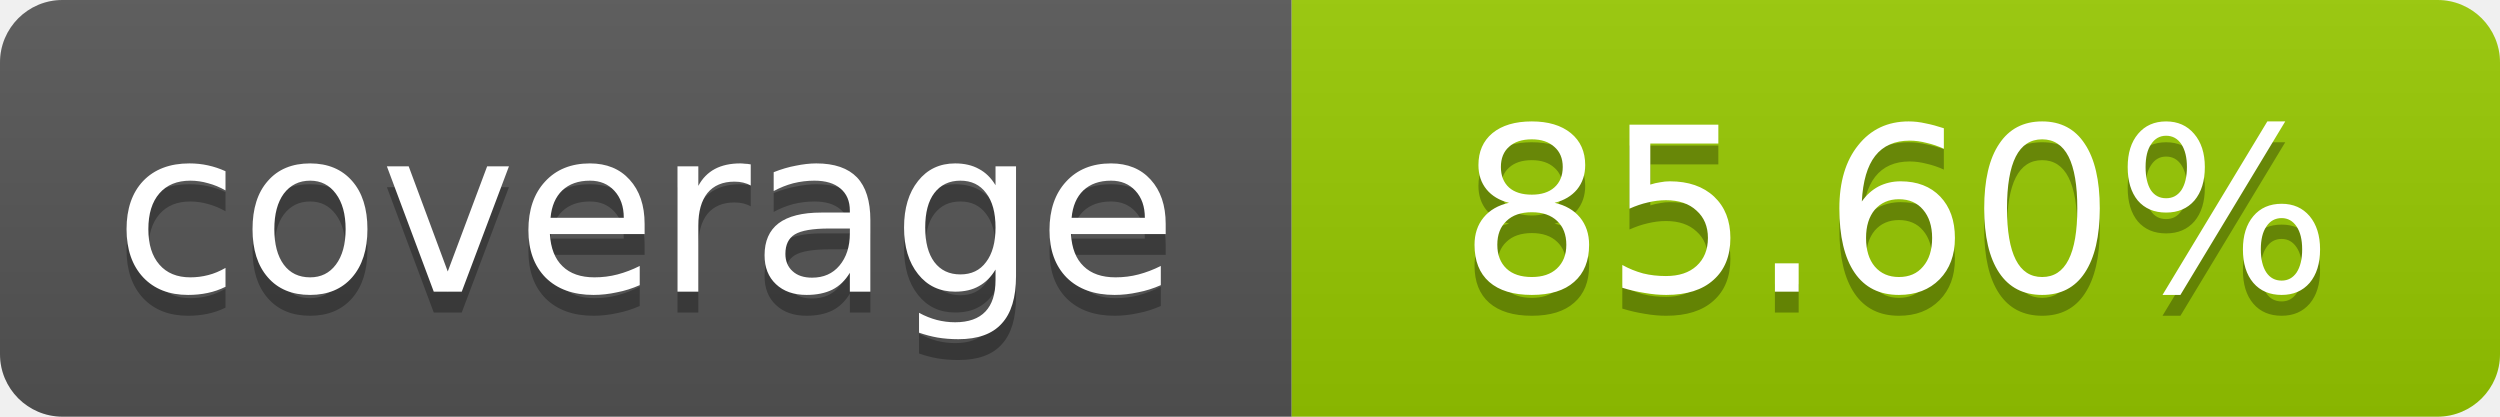
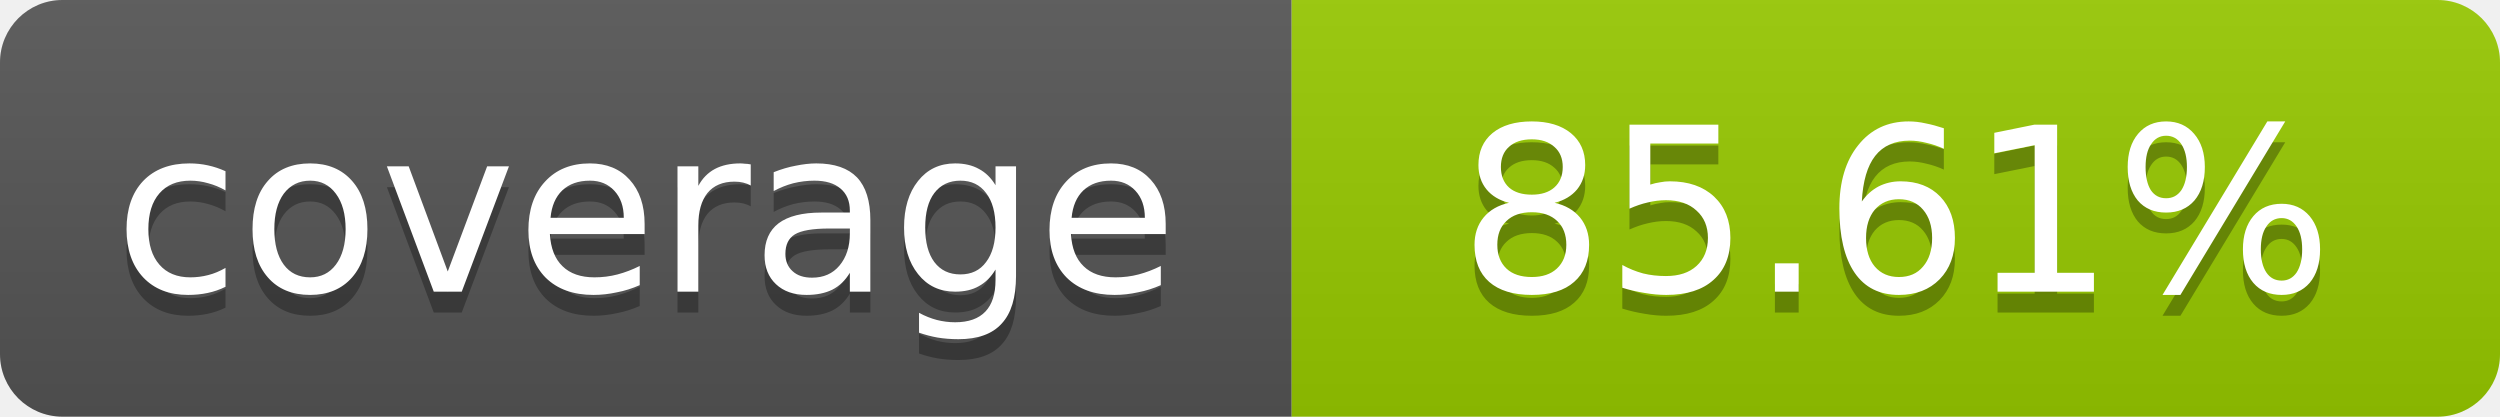
- <svg xmlns="http://www.w3.org/2000/svg" width="120" height="20" role="img" aria-label="coverage: 85.60%">
+ <svg xmlns="http://www.w3.org/2000/svg" width="120" height="20" role="img" aria-label="coverage: 85.61%">
  <linearGradient id="s" x2="0" y2="100%">
    <stop offset="0" stop-color="#bbb" stop-opacity=".1" />
    <stop offset="1" stop-opacity=".1" />
  </linearGradient>
  <clipPath id="r">
    <rect width="120" height="20" rx="3" fill="#fff" />
  </clipPath>
  <g clip-path="url(#r)">
    <rect width="62" height="20" fill="#555" />
    <rect x="62" width="58" height="20" fill="#97CA00" />
    <rect width="120" height="20" fill="url(#s)" />
  </g>
  <g fill="#fff" text-anchor="middle" font-family="Verdana,Geneva,DejaVu Sans,sans-serif" font-size="11">
    <text x="31" y="15" fill="#010101" fill-opacity=".3">coverage</text>
    <text x="31" y="14">coverage</text>
-     <text x="91" y="15" fill="#010101" fill-opacity=".3">85.60%</text>
-     <text x="91" y="14">85.60%</text>
+     <text x="91" y="15" fill="#010101" fill-opacity=".3">85.61%</text>
+     <text x="91" y="14">85.61%</text>
  </g>
</svg>
